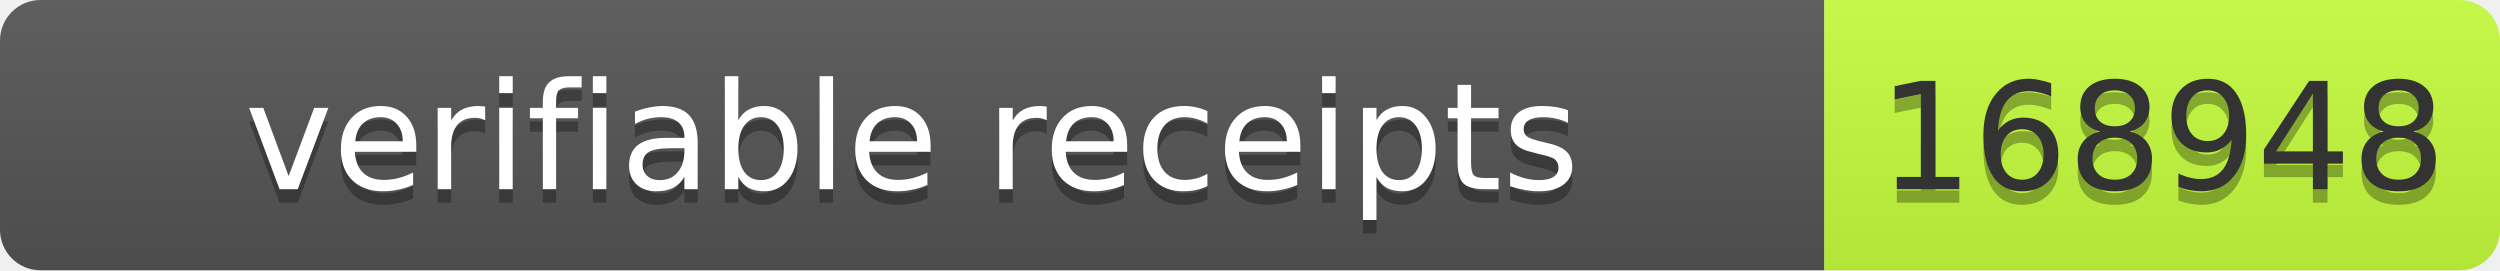
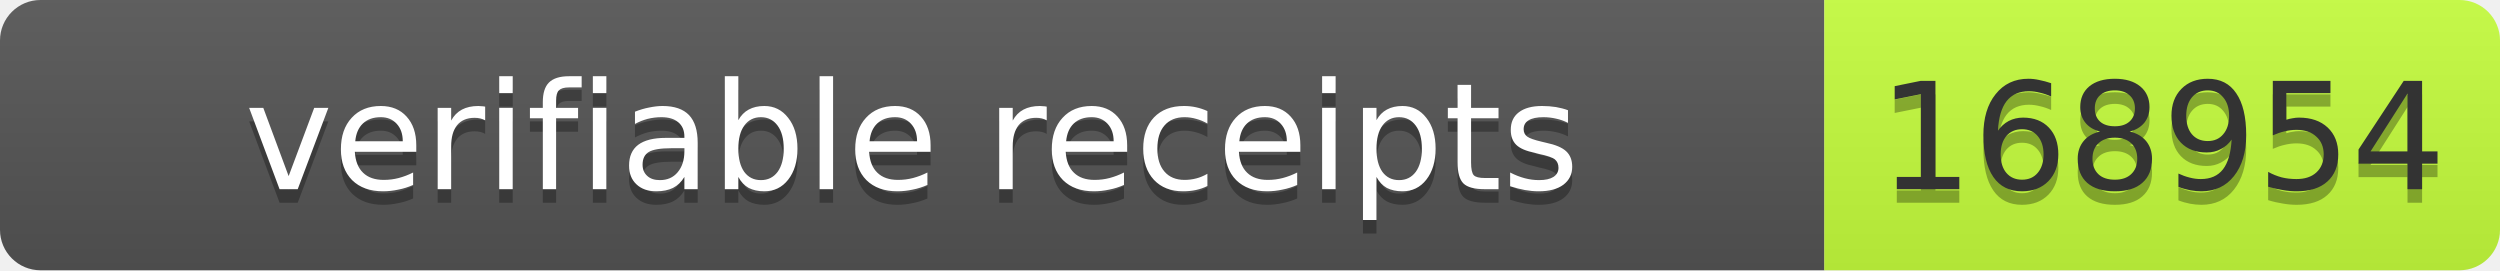
- <svg xmlns="http://www.w3.org/2000/svg" width="185" height="20" role="img" aria-label="verifiable receipts: 168948">
+ <svg xmlns="http://www.w3.org/2000/svg" width="185" height="20" role="img" aria-label="verifiable receipts: 168954">
  <linearGradient id="s" x2="0" y2="100%">
    <stop offset="0" stop-color="#bbb" stop-opacity=".1" />
    <stop offset="1" stop-opacity=".1" />
  </linearGradient>
  <clipPath id="r">
    <rect width="185" height="20" rx="3" fill="#fff" />
  </clipPath>
  <g clip-path="url(#r)">
    <rect width="135" height="20" fill="#555" />
    <rect x="135" width="50" height="20" fill="#c6ff3d" />
    <rect width="185" height="20" fill="url(#s)" />
  </g>
  <g font-family="Verdana,Geneva,DejaVu Sans,sans-serif" font-size="11">
    <text x="67.5" y="15" fill="#010101" fill-opacity=".3" text-anchor="middle" textLength="125">verifiable receipts</text>
    <text x="67.5" y="14" fill="#fff" text-anchor="middle" textLength="125">verifiable receipts</text>
-     <text x="160" y="15" fill="#010101" fill-opacity=".3" text-anchor="middle" textLength="40">168948</text>
-     <text x="160" y="14" fill="#333" text-anchor="middle" textLength="40">168948</text>
+     <text x="160" y="15" fill="#010101" fill-opacity=".3" text-anchor="middle" textLength="40">168954</text>
+     <text x="160" y="14" fill="#333" text-anchor="middle" textLength="40">168954</text>
  </g>
</svg>
